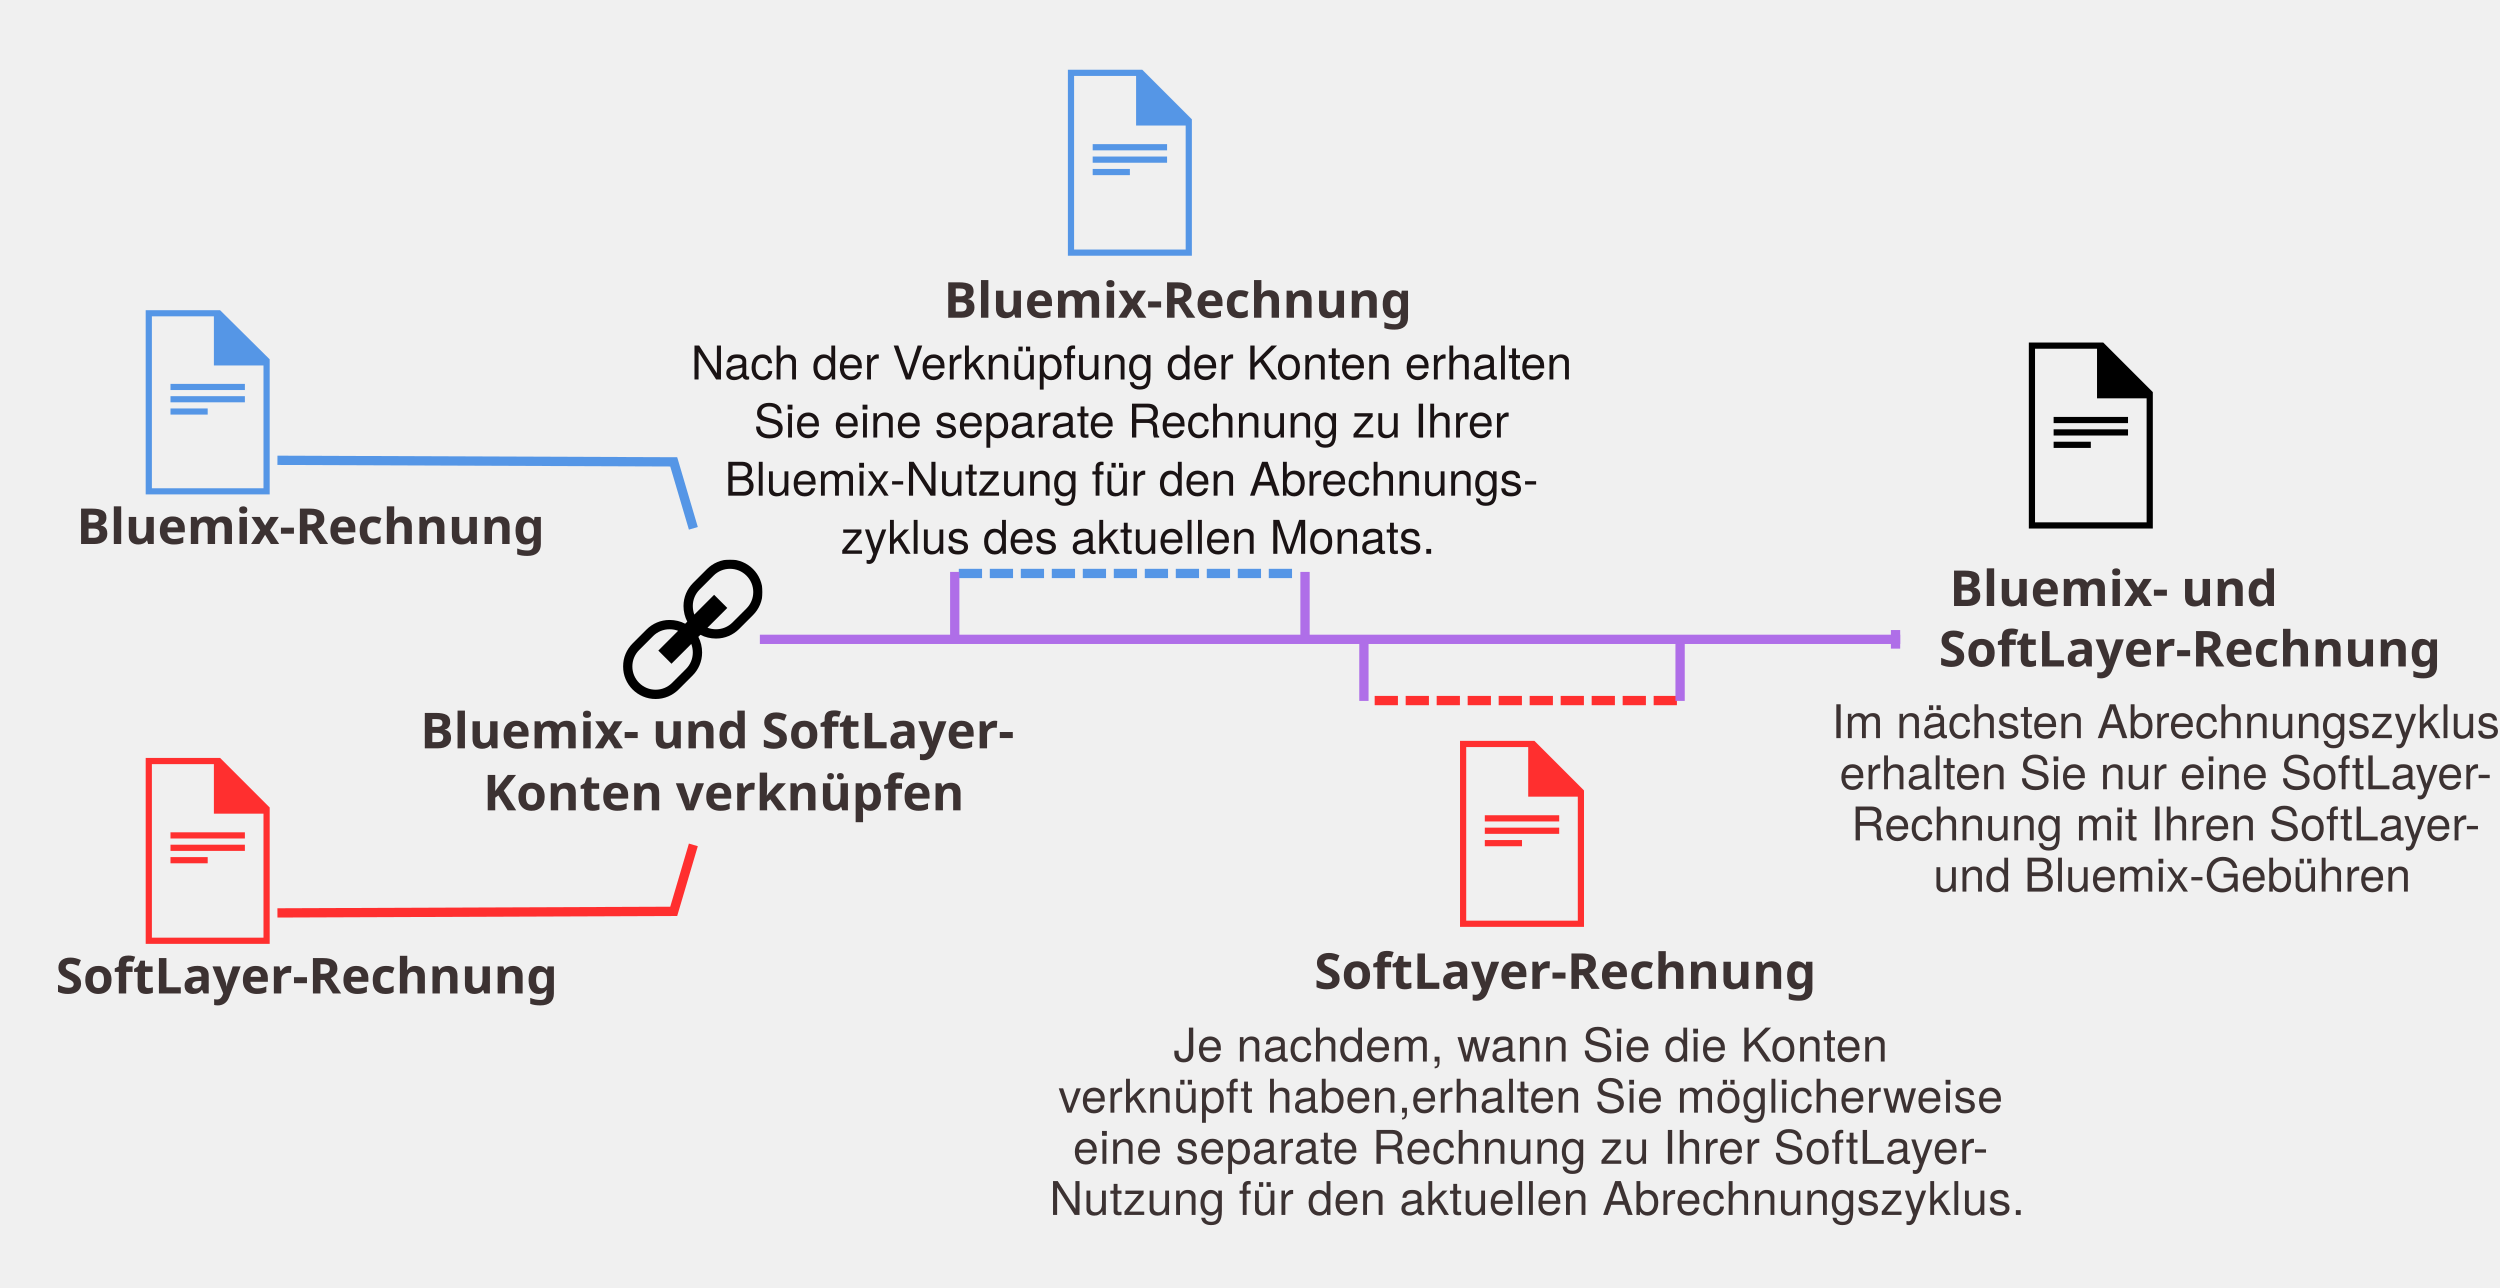
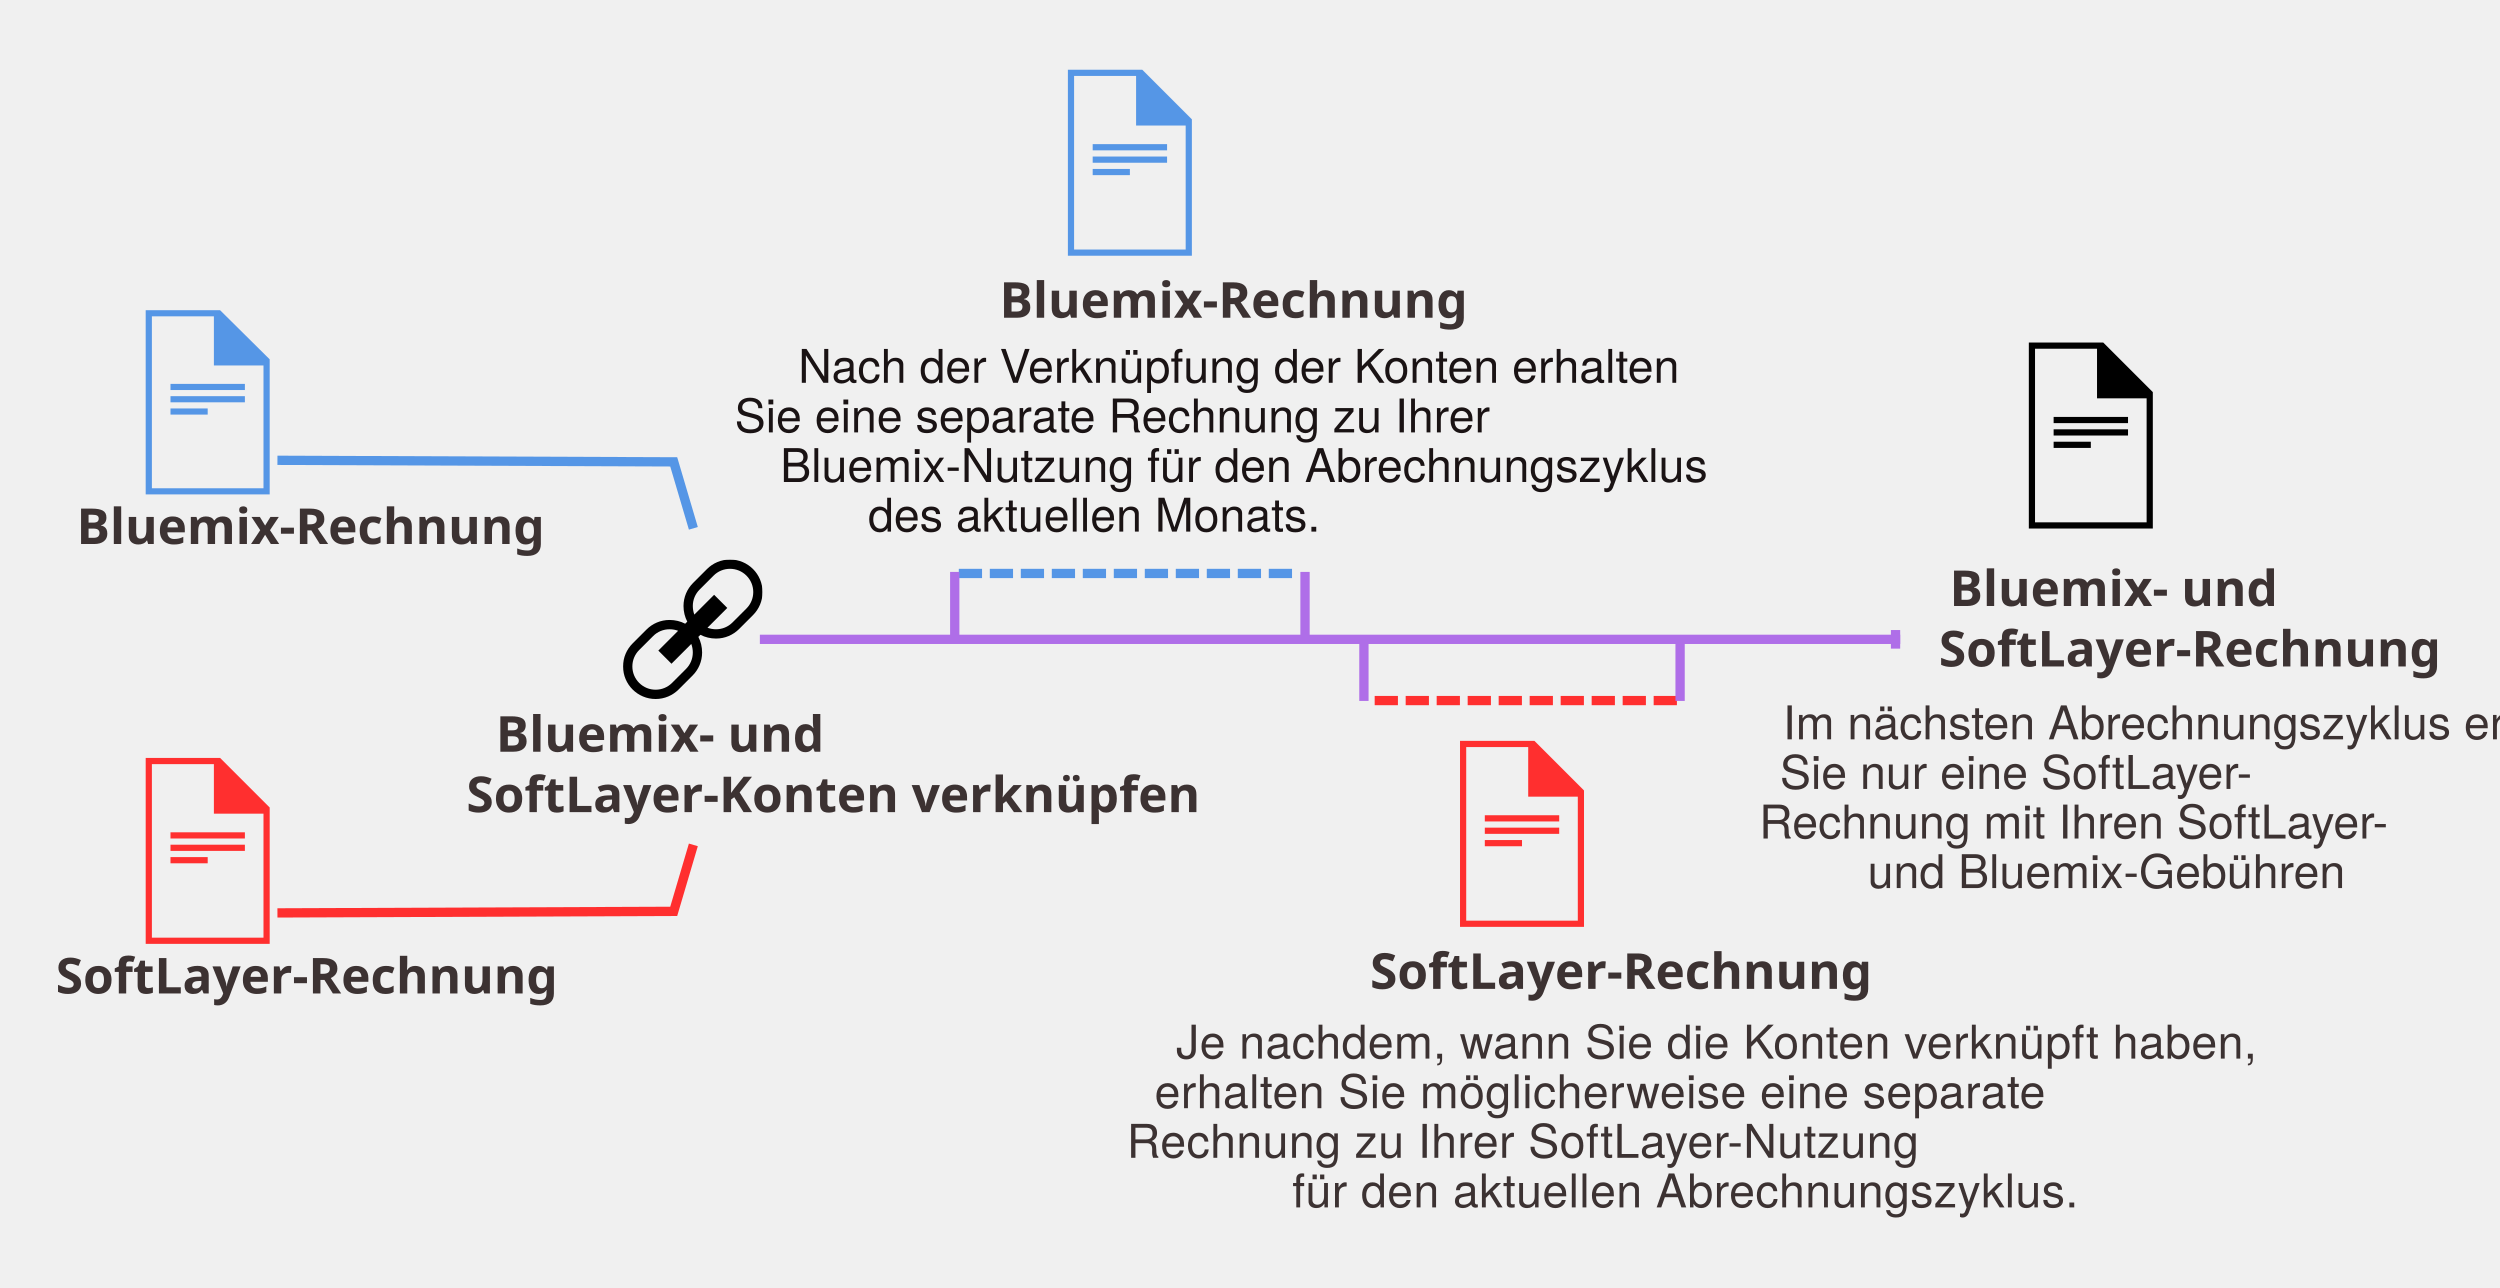
- <svg xmlns="http://www.w3.org/2000/svg" xmlns:xlink="http://www.w3.org/1999/xlink" width="1613px" height="831px" viewBox="0 0 1613 831" version="1.1" id="svg2">
-   <defs id="defs8">
+ <svg xmlns="http://www.w3.org/2000/svg" xmlns:xlink="http://www.w3.org/1999/xlink" width="1613px" height="831px" viewBox="0 0 1613 831" version="1.1">
+   <defs>
    <polygon id="path-1" points="90 0 0 0 0 90 90 90 90 0" />
  </defs>
-   <polyline id="Stroke-36" points="182 589 434.684 588 446.504 548" style="fill:none;fill-rule:evenodd;stroke:#ff2f2f;stroke-width:6;stroke-linecap:square" />
-   <polyline id="Stroke-38" points="182 297 434.684 298 446.504 338" style="fill:none;fill-rule:evenodd;stroke:#5596e6;stroke-width:6;stroke-linecap:square" />
-   <text id="Bluemix-bill" font-size="32" font-weight="bold" style="font-weight:bold;font-size:32px;font-family:HelvNeueBoldforIBM, 'HelvNeue Bold for IBM';fill:#3c3232;fill-rule:evenodd;stroke:none;stroke-width:1">
-     <tspan x="49.424" y="351" id="tspan16">Bluemix-Rechnung</tspan>
-   </text>
-   <text id="SoftLayer-bill" font-size="32" font-weight="bold" style="font-weight:bold;font-size:32px;font-family:HelvNeueBoldforIBM, 'HelvNeue Bold for IBM';fill:#3c3232;fill-rule:evenodd;stroke:none;stroke-width:1">
-     <tspan x="35.952" y="641" id="tspan19">SoftLayer-Rechnung</tspan>
-   </text>
-   <g id="g21" transform="translate(94,488)" style="fill:#ff2f2f;fill-rule:evenodd;stroke:none;stroke-width:1">
-     <path d="m 0,0.999 0,120 80,0 0,-88 -32,-32 -48,0 z m 4,4.002 40,0 0,31.998 32,0 0,80.002 -72,0 0,-112 z" id="Fill-1" />
-     <polygon id="Fill-2" points="16,53 64,53 64,49 16,49 " />
-     <polygon id="Fill-3" points="16,61 64,61 64,57 16,57 " />
-     <polygon id="Fill-4" points="16,69 40,69 40,65 16,65 " />
+   <g id="Page-1" stroke="none" stroke-width="1" fill="none" fill-rule="evenodd">
+     <g id="Desktop-HD">
+       <polyline id="Stroke-36" stroke="#FF2F2F" stroke-width="6" stroke-linecap="square" points="182 589 434.684 588 446.504 548" />
+       <polyline id="Stroke-38" stroke="#5596E6" stroke-width="6" stroke-linecap="square" points="182 297 434.684 298 446.504 338" />
+       <text id="Bluemix-bill" font-family="HelvNeueBoldforIBM, HelvNeue Bold for IBM" font-size="32" font-weight="bold" fill="#3C3232">
+         <tspan x="49.424" y="351">Bluemix-Rechnung</tspan>
+       </text>
+       <text id="SoftLayer-bill" font-family="HelvNeueBoldforIBM, HelvNeue Bold for IBM" font-size="32" font-weight="bold" fill="#3C3232">
+         <tspan x="35.952" y="641">SoftLayer-Rechnung</tspan>
+       </text>
+       <g id="Page-1" transform="translate(94, 488)" fill="#FF2F2F">
+         <path d="M0,0.999 L0,120.999 L80,120.999 L80,32.999 L48,0.999 L0,0.999 Z M4,5.001 L44,5.001 L44,36.999 L76,36.999 L76,117.001 L4,117.001 L4,5.001 Z" id="Fill-1" />
+         <polygon id="Fill-2" points="16 53 64 53 64 49 16 49" />
+         <polygon id="Fill-3" points="16 61 64 61 64 57 16 57" />
+         <polygon id="Fill-4" points="16 69 40 69 40 65 16 65" />
+       </g>
+       <text id="SoftLayer-bill" font-family="HelvNeueBoldforIBM, HelvNeue Bold for IBM" font-size="32" font-weight="bold" fill="#3C3232">
+         <tspan x="883.952" y="638">SoftLayer-Rechnung</tspan>
+       </text>
+       <g id="Page-1" transform="translate(942, 477)" fill="#FF2F2F">
+         <path d="M0,0.999 L0,120.999 L80,120.999 L80,32.999 L48,0.999 L0,0.999 Z M4,5.001 L44,5.001 L44,36.999 L76,36.999 L76,117.001 L4,117.001 L4,5.001 Z" id="Fill-1" />
+         <polygon id="Fill-2" points="16 53 64 53 64 49 16 49" />
+         <polygon id="Fill-3" points="16 61 64 61 64 57 16 57" />
+         <polygon id="Fill-4" points="16 69 40 69 40 65 16 65" />
+       </g>
+       <g id="Page-1" transform="translate(94, 200)" fill="#5596E6">
+         <path d="M0,0.142 L0,118.999 L80,118.999 L80,31.838 L48,0.142 L0,0.142 Z M4,4.106 L44,4.106 L44,35.799 L76,35.799 L76,115.039 L4,115.039 L4,4.106 Z" id="Fill-1" />
+         <polygon id="Fill-2" points="16 51.648 64 51.648 64 47.686 16 47.686" />
+         <polygon id="Fill-3" points="16 59.571 64 59.571 64 55.61 16 55.61" />
+         <polygon id="Fill-4" points="16 67.495 40 67.495 40 63.533 16 63.533" />
+       </g>
+       <text id="Bluemix-bill" font-family="HelvNeueBoldforIBM, HelvNeue Bold for IBM" font-size="32" font-weight="bold" fill="#3C3232">
+         <tspan x="644.924" y="205">Bluemix-Rechnung</tspan>
+       </text>
+       <g id="Page-1" transform="translate(689, 44)" fill="#5596E6">
+         <path d="M0,0.999 L0,120.999 L80,120.999 L80,32.999 L48,0.999 L0,0.999 Z M4,5.001 L44,5.001 L44,36.999 L76,36.999 L76,117.001 L4,117.001 L4,5.001 Z" id="Fill-1" />
+         <polygon id="Fill-2" points="16 53 64 53 64 49 16 49" />
+         <polygon id="Fill-3" points="16 61 64 61 64 57 16 57" />
+         <polygon id="Fill-4" points="16 69 40 69 40 65 16 65" />
+       </g>
+       <g id="Page-1" transform="translate(402, 361)">
+         <mask id="mask-2" fill="white">
+           <use xlink:href="#path-1" />
+         </mask>
+         <g id="Clip-2" />
+         <path d="M79.606,31.606 L70.606,40.606 C67.773,43.44 64.006,45 60,45 C58.072,45 56.197,44.652 54.465,44.02 L67.243,31.243 L58.758,22.758 L45.979,35.535 C45.348,33.804 45,31.929 45,30 C45,25.993 46.56,22.227 49.393,19.393 L58.393,10.393 C61.227,7.56 64.993,6 69,6 C73.006,6 76.773,7.56 79.606,10.393 C82.44,13.227 84,16.993 84,21 C84,25.006 82.44,28.773 79.606,31.606 M45,60 C45,64.006 43.44,67.773 40.606,70.606 L31.606,79.606 C28.773,82.44 25.006,84 21,84 C16.993,84 13.227,82.44 10.393,79.606 C7.56,76.773 6,73.006 6,69 C6,64.993 7.56,61.227 10.393,58.393 L19.393,49.393 C22.227,46.56 25.993,45 30,45 C31.929,45 33.804,45.348 35.535,45.979 L22.758,58.758 L31.243,67.243 L44.02,54.465 C44.652,56.197 45,58.072 45,60 M83.85,6.151 C80.049,2.352 74.799,-0 69,-0 C63.201,-0 57.951,2.352 54.151,6.151 L45.151,15.151 C41.352,18.951 39,24.201 39,30 C39,33.616 39.858,37.077 41.422,40.092 L40.092,41.422 C37.078,39.858 33.616,39 30,39 C24.201,39 18.951,41.352 15.151,45.151 L6.151,54.151 C2.352,57.951 -0,63.201 -0,69 C-0,74.799 2.352,80.049 6.151,83.85 C9.951,87.649 15.201,90 21,90 C26.799,90 32.049,87.649 35.85,83.85 L44.85,74.85 C48.649,71.049 51,65.799 51,60 C51,56.383 50.143,52.923 48.577,49.908 L49.908,48.577 C52.923,50.143 56.383,51 60,51 C65.799,51 71.049,48.649 74.85,44.85 L83.85,35.85 C87.649,32.049 90,26.799 90,21 C90,15.201 87.649,9.951 83.85,6.151" id="Fill-1" fill="#000000" mask="url(#mask-2)" />
+       </g>
+       <text id="Link-Bluemix-and--So" font-family="HelvNeueBoldforIBM, HelvNeue Bold for IBM" font-size="32" font-weight="bold" fill="#3C3232">
+         <tspan x="319.956" y="485">Bluemix- und </tspan>
+         <tspan x="300.916" y="524">SoftLayer-Konten verknüpfen</tspan>
+       </text>
+       <text id="For-the-next-billing" font-family="HelveticaNeue, Helvetica Neue" font-size="30" font-weight="normal" line-spacing="32" fill="#3C3232">
+         <tspan x="1150.285" y="477">Im nächsten Abrechnungszyklus erhalten </tspan>
+         <tspan x="1148.395" y="509">Sie nur eine SoftLayer- </tspan>
+         <tspan x="1135" y="541">Rechnung mit Ihren SoftLayer- </tspan>
+         <tspan x="1205.005" y="573">und Bluemix-Gebühren</tspan>
+       </text>
+       <text id="Bluemix-and--SoftLay" font-family="HelvNeueBoldforIBM, HelvNeue Bold for IBM" font-size="32" font-weight="bold" fill="#3C3232">
+         <tspan x="1257.864" y="391">Bluemix- und </tspan>
+         <tspan x="1250.952" y="430">SoftLayer-Rechnung</tspan>
+       </text>
+       <g id="Page-1" transform="translate(1309, 221)" fill="#000000">
+         <path d="M0,0 L0,120 L80,120 L80,32 L48,0 L0,0 Z M4,4 L44,4 L44,36 L76,36 L76,116 L4,116 L4,4 Z" id="Fill-1" />
+         <polygon id="Fill-2" points="16 52 64 52 64 48 16 48" />
+         <polygon id="Fill-3" points="16 60 64 60 64 56 16 56" />
+         <polygon id="Fill-4" points="16 68 40 68 40 64 16 64" />
+       </g>
+       <g id="Group" transform="translate(857.5, 412.5) scale(1, -1) translate(-857.5, -412.5) translate(492, 391)" stroke="#AF6EE8" stroke-width="6" stroke-linecap="square">
+         <path d="M1.26,21.5 L731,21.5" id="Line" />
+         <path id="Line-decoration-1" d="M731,18.5 L731,24.5" />
+       </g>
+       <text id="After-you-link-accou" font-family="HelveticaNeue, Helvetica Neue" font-size="30" font-weight="normal" line-spacing="32" fill="#1A1314">
+         <tspan x="515.04" y="247">Nach der Verknüpfung der Konten erhalten</tspan>
+         <tspan x="474" y="279">Sie eine separate Rechnung zu Ihrer </tspan>
+         <tspan x="503.385" y="311">Bluemix-Nutzung für den Abrechnungszyklus </tspan>
+         <tspan x="560.04" y="343">des aktuellen Monats.</tspan>
+       </text>
+       <text id="You-might-receive-a-" font-family="HelveticaNeue, Helvetica Neue" font-size="30" font-weight="normal" line-spacing="32" letter-spacing="0.25" fill="#3C3232">
+         <tspan x="758.77" y="683">Je nachdem, wann Sie die Konten verknüpft haben, </tspan>
+         <tspan x="744.93" y="715">erhalten Sie möglicherweise eine separate </tspan>
+         <tspan x="727" y="747">Rechnung zu Ihrer SoftLayer-Nutzung  </tspan>
+         <tspan x="833.73" y="779">für den aktuellen Abrechnungszyklus.</tspan>
+       </text>
+       <g id="Group-2" transform="translate(613, 367)" stroke-width="6">
+         <path d="M5.62,3 L223.515,3" id="Line" stroke="#5596E6" stroke-dasharray="15,5" transform="translate(114.5677, 3) scale(1, -1) translate(-114.5677, -3) " />
+         <path d="M3,2 L3,43" id="Line" stroke="#AF6EE8" transform="translate(3, 22.5) scale(1, -1) translate(-3, -22.5) " />
+         <path d="M229,2 L229,43" id="Line-Copy" stroke="#AF6EE8" transform="translate(229, 22.5) scale(1, -1) translate(-229, -22.5) " />
+       </g>
+       <g id="Group-2" transform="translate(982, 433.5) rotate(-180) translate(-982, -433.5) translate(877, 412)" stroke-width="6">
+         <path d="M5.058,3 L201.164,3" id="Line" stroke="#FF2F2F" stroke-dasharray="15,5" transform="translate(103.1109, 3) scale(1, -1) translate(-103.1109, -3) " />
+         <path d="M3,2.774 L3,43" id="Line" stroke="#AF6EE8" transform="translate(3, 22.8871) scale(1, -1) translate(-3, -22.8871) " />
+         <path d="M207,2.774 L207,43" id="Line-Copy" stroke="#AF6EE8" transform="translate(207, 22.8871) scale(1, -1) translate(-207, -22.8871) " />
+       </g>
+     </g>
  </g>
-   <text id="text27" font-size="32" font-weight="bold" style="font-weight:bold;font-size:32px;font-family:HelvNeueBoldforIBM, 'HelvNeue Bold for IBM';fill:#3c3232;fill-rule:evenodd;stroke:none;stroke-width:1" x="-36">
-     <tspan x="847.952" y="638" id="tspan29">SoftLayer-Rechnung</tspan>
-   </text>
-   <g id="g31" transform="translate(942,477)" style="fill:#ff2f2f;fill-rule:evenodd;stroke:none;stroke-width:1">
-     <path d="m 0,0.999 0,120 80,0 0,-88 -32,-32 -48,0 z m 4,4.002 40,0 0,31.998 32,0 0,80.002 -72,0 0,-112 z" id="path33" />
-     <polygon id="polygon35" points="16,53 64,53 64,49 16,49 " />
-     <polygon id="polygon37" points="16,61 64,61 64,57 16,57 " />
-     <polygon id="polygon39" points="16,69 40,69 40,65 16,65 " />
-   </g>
-   <g id="g41" transform="translate(94,200)" style="fill:#5596e6;fill-rule:evenodd;stroke:none;stroke-width:1">
-     <path d="M 0,0.142 0,118.999 l 80,0 0,-87.162 -32,-31.695 -48,0 z m 4,3.964 40,0 0,31.693 32,0 0,79.24 -72,0 L 4,4.106 Z" id="path43" />
-     <polygon id="polygon45" points="16,51.648 64,51.648 64,47.686 16,47.686 " />
-     <polygon id="polygon47" points="16,59.571 64,59.571 64,55.61 16,55.61 " />
-     <polygon id="polygon49" points="16,67.495 40,67.495 40,63.533 16,63.533 " />
-   </g>
-   <text id="text51" font-size="32" font-weight="bold" style="font-weight:bold;font-size:32px;font-family:HelvNeueBoldforIBM, 'HelvNeue Bold for IBM';fill:#3c3232;fill-rule:evenodd;stroke:none;stroke-width:1" x="-36">
-     <tspan x="608.924" y="205" id="tspan53">Bluemix-Rechnung</tspan>
-   </text>
-   <g id="g55" transform="translate(689,44)" style="fill:#5596e6;fill-rule:evenodd;stroke:none;stroke-width:1">
-     <path d="m 0,0.999 0,120 80,0 0,-88 -32,-32 -48,0 z m 4,4.002 40,0 0,31.998 32,0 0,80.002 -72,0 0,-112 z" id="path57" />
-     <polygon id="polygon59" points="16,53 64,53 64,49 16,49 " />
-     <polygon id="polygon61" points="16,61 64,61 64,57 16,57 " />
-     <polygon id="polygon63" points="16,69 40,69 40,65 16,65 " />
-   </g>
-   <g style="fill:none;fill-rule:evenodd;stroke:none;stroke-width:1" id="g65" transform="translate(402,361)">
-     <mask id="mask-2" fill="white">
-       <use xlink:href="#path-1" id="use68" x="0" y="0" width="100%" height="100%" />
-     </mask>
-     <g id="Clip-2" />
-     <path d="m 79.606,31.606 -9,9 c -2.833,2.833 -6.6,4.394 -10.607,4.394 -1.927,0 -3.803,-0.348 -5.535,-0.98 l 12.778,-12.777 -8.486,-8.486 -12.778,12.777 c -0.631,-1.731 -0.98,-3.606 -0.98,-5.535 0,-4.006 1.56,-7.773 4.394,-10.607 l 9,-9 c 2.833,-2.833 6.6,-4.394 10.607,-4.394 4.006,0 7.773,1.56 10.607,4.394 2.833,2.833 4.394,6.6 4.394,10.607 0,4.006 -1.56,7.773 -4.394,10.607 M 45,60 c 0,4.006 -1.56,7.773 -4.394,10.607 l -9,9 c -2.833,2.833 -6.6,4.394 -10.607,4.394 -4.006,0 -7.773,-1.56 -10.607,-4.394 -2.833,-2.833 -4.394,-6.6 -4.394,-10.607 0,-4.006 1.56,-7.773 4.394,-10.607 l 9,-9 c 2.833,-2.833 6.6,-4.394 10.607,-4.394 1.929,0 3.804,0.348 5.535,0.98 l -12.777,12.778 8.486,8.486 12.777,-12.778 c 0.631,1.732 0.98,3.607 0.98,5.535 m 38.85,-53.849 c -3.801,-3.8 -9.051,-6.152 -14.85,-6.152 -5.799,0 -11.049,2.352 -14.848,6.152 l -9,9 c -3.8,3.8 -6.152,9.05 -6.152,14.848 0,3.616 0.858,7.077 2.422,10.092 l -1.331,1.331 c -3.014,-1.565 -6.476,-2.422 -10.092,-2.422 -5.799,0 -11.049,2.352 -14.848,6.152 l -9,9 C 2.352,57.951 -3e-4,63.201 -3e-4,69 c 0,5.799 2.352,11.049 6.152,14.85 3.8,3.8 9.05,6.15 14.848,6.15 5.799,0 11.049,-2.35 14.85,-6.15 l 9,-9 c 3.8,-3.801 6.15,-9.051 6.15,-14.85 0,-3.616 -0.857,-7.077 -2.422,-10.092 l 1.331,-1.331 c 3.015,1.566 6.476,2.422 10.092,2.422 5.799,0 11.049,-2.35 14.85,-6.15 l 9,-9 c 3.8,-3.801 6.15,-9.051 6.15,-14.85 0,-5.799 -2.35,-11.049 -6.15,-14.848" id="path71" mask="url(#mask-2)" style="fill:#000000" />
-   </g>
-   <text id="Bluemix-and--SoftLay" font-size="32" font-weight="bold" style="font-weight:bold;font-size:32px;font-family:HelvNeueBoldforIBM, 'HelvNeue Bold for IBM';fill:#3c3232;fill-rule:evenodd;stroke:none;stroke-width:1">
-     <tspan x="1257.864" y="391" id="tspan88">Bluemix- und</tspan>
-     <tspan x="1250.952" y="430" id="tspan90">SoftLayer-Rechnung</tspan>
-   </text>
-   <g id="g92" transform="translate(1309,221)" style="fill:#000000;fill-rule:evenodd;stroke:none;stroke-width:1">
-     <path d="m 0,3e-4 0,120 80,0 0,-88 -32,-32 -48,0 z m 4,4 40,0 0,32 32,0 0,80 -72,0 0,-112 z" id="path94" />
-     <polygon id="polygon96" points="16,52 64,52 64,48 16,48 " />
-     <polygon id="polygon98" points="16,60 64,60 64,56 16,56 " />
-     <polygon id="polygon100" points="16,68 40,68 40,64 16,64 " />
-   </g>
-   <g id="Group" transform="matrix(1,0,0,-1,492,434)" style="fill:none;fill-rule:evenodd;stroke:#af6ee8;stroke-width:6;stroke-linecap:square">
-     <path d="M 1.26,21.5 731,21.5" id="Line" />
-     <path id="Line-decoration-1" d="m 731,18.5 0,6" />
-   </g>
-   <g id="Group-2" transform="translate(613,367)" style="fill:none;fill-rule:evenodd;stroke:none;stroke-width:6">
-     <path d="M 5.62,3 223.515,3" id="path124" transform="matrix(1,0,0,-1,0,6)" style="stroke:#5596e6;stroke-dasharray:15, 5" />
-     <path d="M 3,2 3,43" id="path126" transform="matrix(1,0,0,-1,0,45)" style="stroke:#af6ee8" />
-     <path d="m 229,2 0,41" id="Line-Copy" transform="matrix(1,0,0,-1,0,45)" style="stroke:#af6ee8" />
-   </g>
-   <g id="g129" transform="matrix(-1,0,0,-1,1087,455)" style="fill:none;fill-rule:evenodd;stroke:none;stroke-width:6">
-     <path d="M 5.058,3 201.164,3" id="path131" transform="matrix(1,0,0,-1,0,6)" style="stroke:#ff2f2f;stroke-dasharray:15, 5" />
-     <path d="M 3,2.774 3,43" id="path133" transform="matrix(1,0,0,-1,0,45.77419)" style="stroke:#af6ee8" />
-     <path d="M 207,2.774 207,43" id="path135" transform="matrix(1,0,0,-1,0,45.77419)" style="stroke:#af6ee8" />
-   </g>
-   <text id="Link-Bluemix-and--So" font-size="32" font-weight="bold" style="font-style:normal;font-variant:normal;font-weight:bold;font-stretch:normal;font-size:32px;line-height:125%;font-family:HelvNeueBoldforIBM, 'HelvNeue Bold for IBM';-inkscape-font-specification:'HelvNeueBoldforIBM, HelvNeue Bold for IBM, Bold';text-align:center;writing-mode:lr-tb;text-anchor:middle;fill:#3c3232;fill-rule:evenodd;stroke:none;stroke-width:1" x="466.973" y="482.815">
-     <tspan id="tspan3612" x="466.973" y="482.815">Bluemix- und SoftLayer-</tspan>
-     <tspan id="tspan3614" x="466.973" y="522.815">Konten verknüpfen</tspan>
-   </text>
-   <text y="244.811" x="734.227" id="After-you-link-accou-2" font-size="30" font-weight="normal" line-spacing="32" style="font-style:normal;font-variant:normal;font-weight:normal;font-stretch:normal;font-size:30px;line-height:110%;font-family:HelveticaNeue, 'Helvetica Neue';-inkscape-font-specification:'HelveticaNeue, Helvetica Neue, Normal';text-align:center;writing-mode:lr;text-anchor:middle;fill:#1a1314;fill-rule:evenodd;stroke:none;stroke-width:1;">
-     <tspan id="tspan3692" x="734.227" y="244.811">Nach der Verknüpfung der Konten erhalten</tspan>
-     <tspan id="tspan3694" x="734.227" y="282.311">Sie eine separate Rechnung zu Ihrer</tspan>
-     <tspan id="tspan3696" x="734.227" y="319.811">Bluemix-Nutzung für den Abrechnungs-</tspan>
-     <tspan id="tspan3698" x="734.227" y="357.311">zyklus des aktuellen Monats.</tspan>
-   </text>
-   <text y="476.244" x="1401.517" id="For-the-next-billing-7" font-size="30" font-weight="normal" line-spacing="32" style="font-style:normal;font-variant:normal;font-weight:normal;font-stretch:normal;font-size:30px;line-height:110%;font-family:HelveticaNeue, 'Helvetica Neue';-inkscape-font-specification:'HelveticaNeue, Helvetica Neue, Normal';text-align:center;writing-mode:lr-tb;text-anchor:middle;fill:#3c3232;fill-rule:evenodd;stroke:none;stroke-width:1">
-     <tspan id="tspan3733" x="1401.517" y="476.244">Im nächsten Abrechnungszyklus</tspan>
-     <tspan id="tspan3735" x="1401.517" y="509.244">erhalten Sie nur eine SoftLayer-</tspan>
-     <tspan id="tspan3737" x="1401.517" y="542.244">Rechnung mit Ihren SoftLayer-</tspan>
-     <tspan id="tspan3739" x="1401.517" y="575.244">und Bluemix-Gebühren</tspan>
-   </text>
-   <text y="684.894" x="991.621" id="You-might-receive-a--1" font-size="30" font-weight="normal" line-spacing="32" letter-spacing="0.25" style="font-style:normal;font-variant:normal;font-weight:normal;font-stretch:normal;font-size:30px;line-height:110%;font-family:HelveticaNeue, 'Helvetica Neue';-inkscape-font-specification:'HelveticaNeue, Helvetica Neue, Normal';text-align:center;letter-spacing:0.25;writing-mode:lr-tb;text-anchor:middle;fill:#3c3232;fill-rule:evenodd;stroke:none;stroke-width:1">
-     <tspan id="tspan3768" x="991.746" y="684.894">Je nachdem, wann Sie die Konten</tspan>
-     <tspan id="tspan3770" x="991.746" y="717.894">verknüpft haben,erhalten Sie möglicherweise</tspan>
-     <tspan id="tspan3772" x="991.746" y="750.894">eine separate Rechnung zu Ihrer SoftLayer-</tspan>
-     <tspan id="tspan3774" x="991.746" y="783.894">Nutzung für den aktuellen Abrechnungszyklus.</tspan>
-   </text>
</svg>
